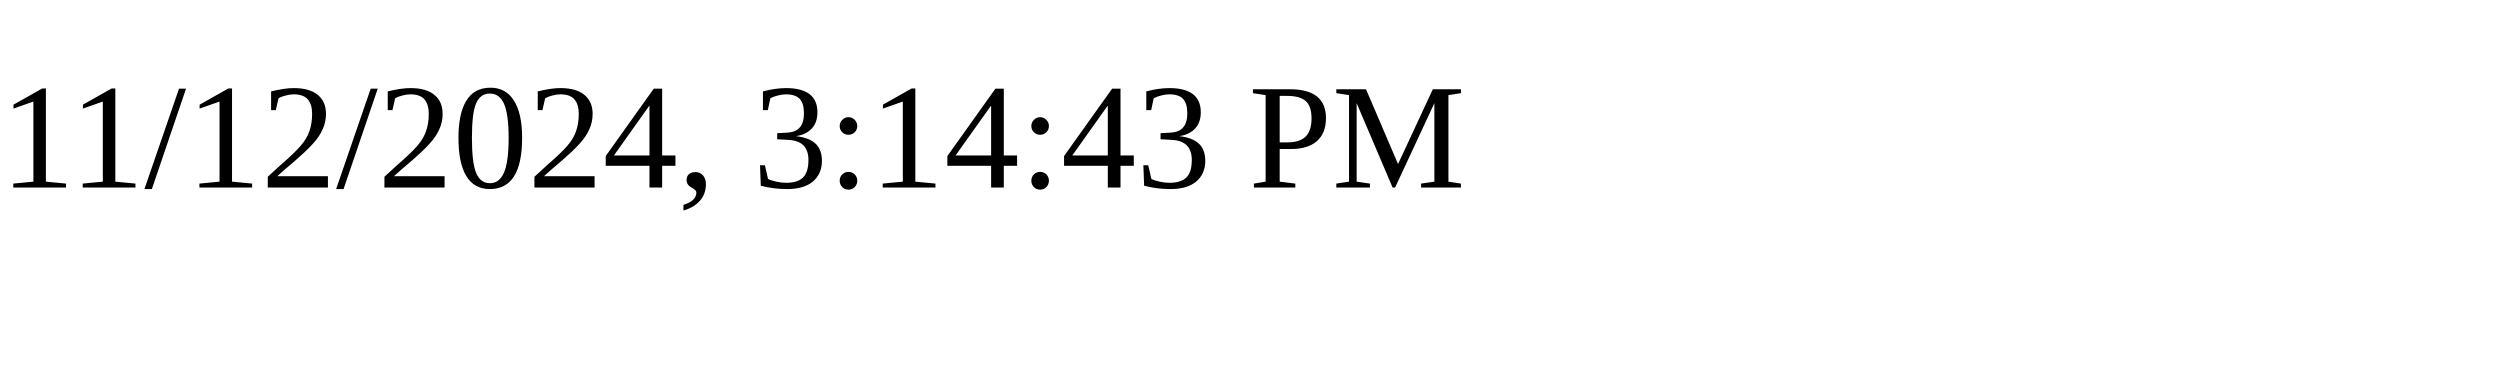
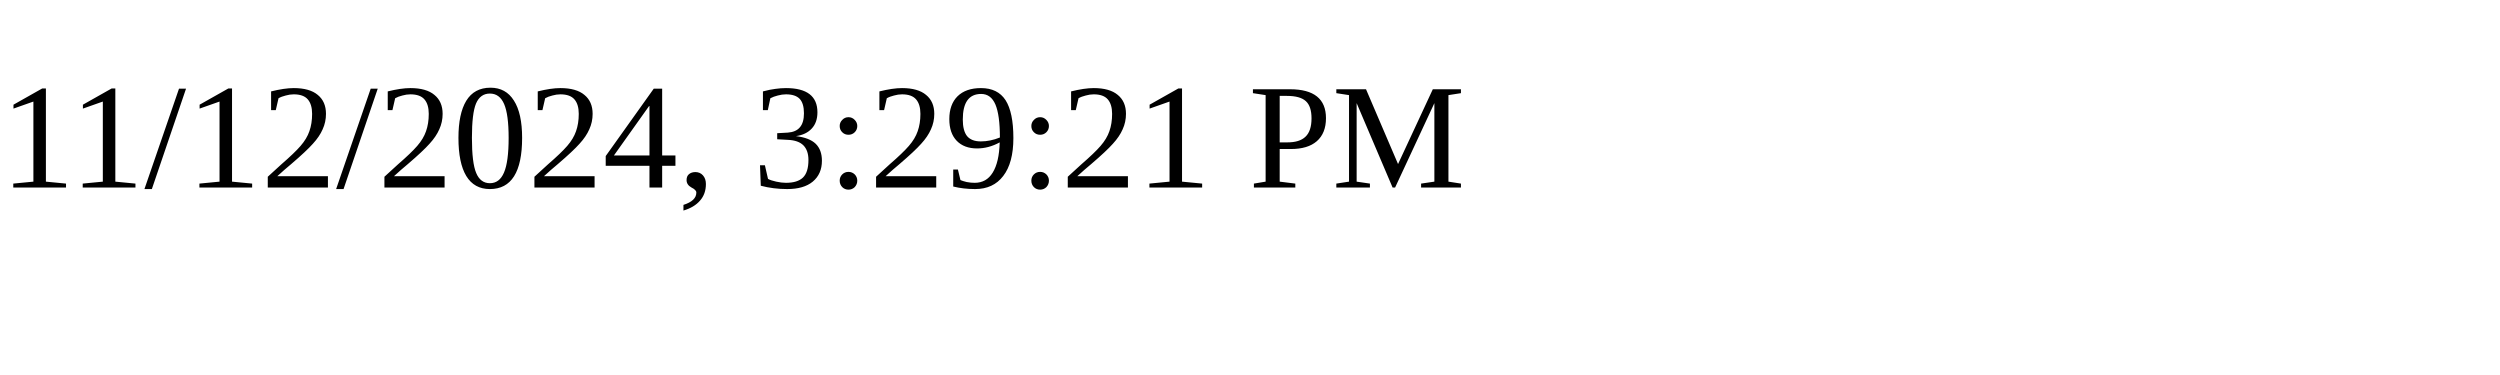
<svg xmlns="http://www.w3.org/2000/svg" height="30" width="200">
-   <text x="0" y="15">11/12/2024, 3:14:43 PM</text>
+   <text x="0" y="15">11/12/2024, 3:29:21 PM</text>
</svg>
